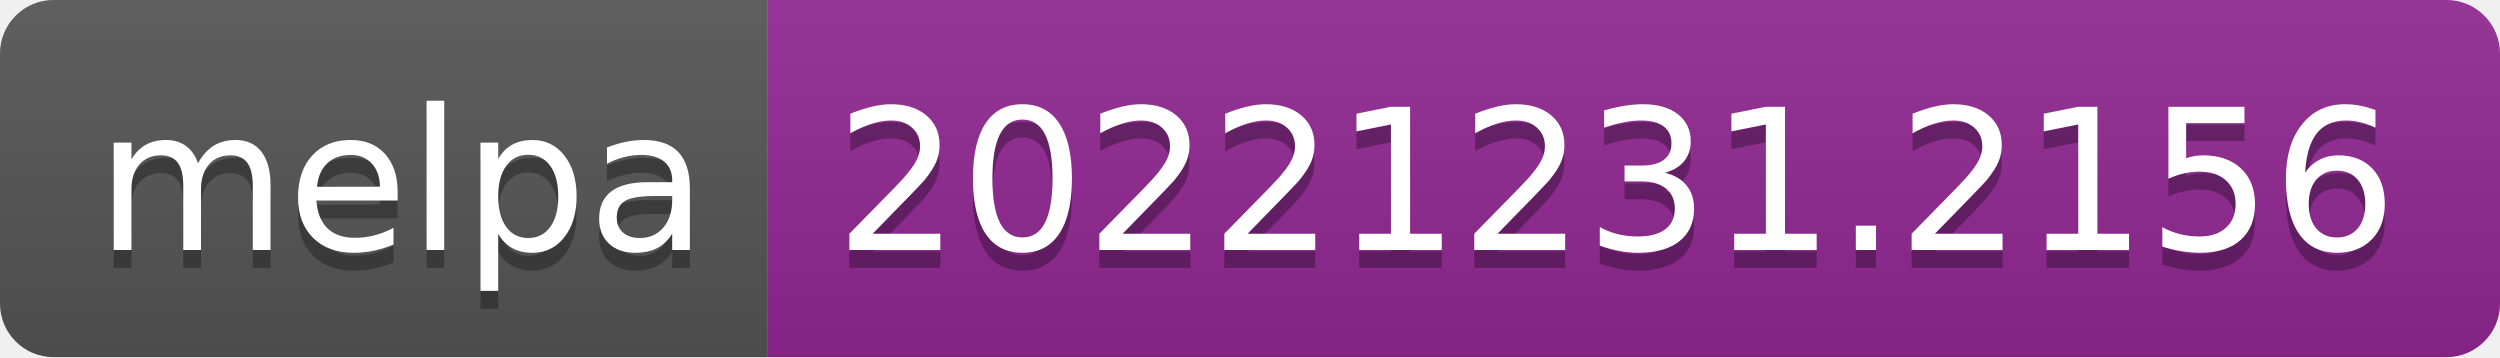
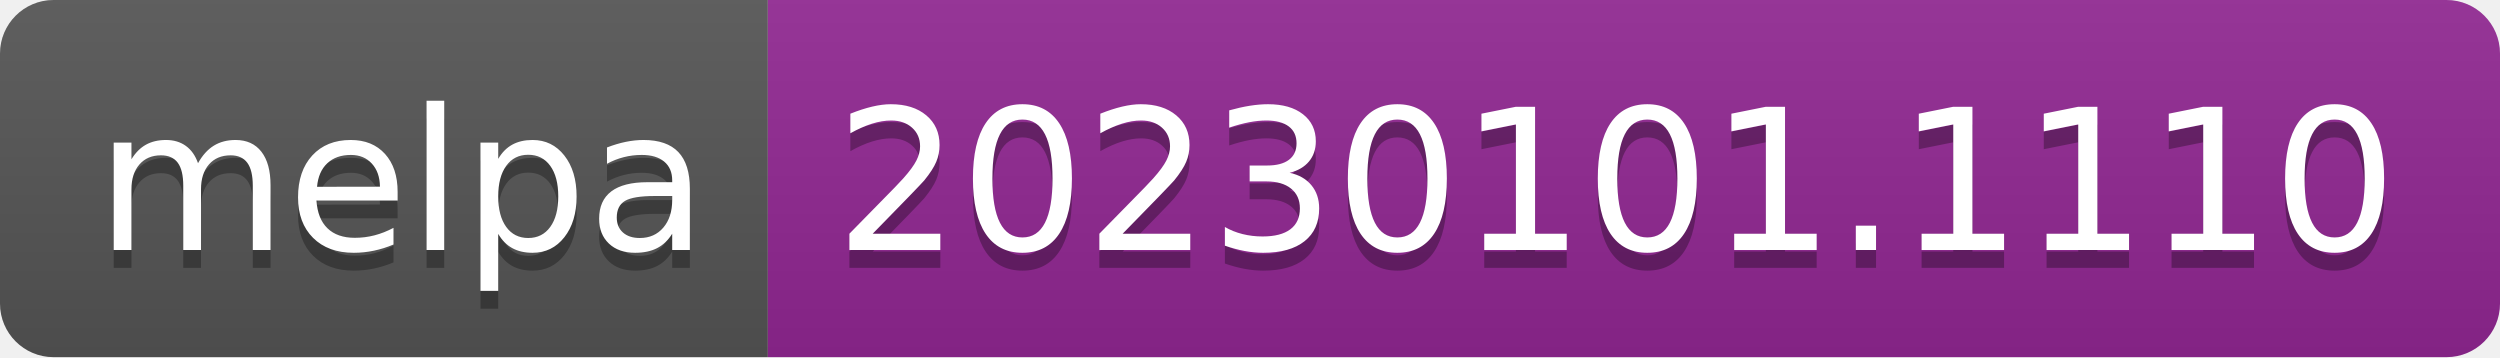
- <svg xmlns="http://www.w3.org/2000/svg" width="140" height="20" role="img" aria-label="melpa: 20221231.2156">
+ <svg xmlns="http://www.w3.org/2000/svg" width="140" height="20" role="img" aria-label="melpa: 20230101.1110">
  <linearGradient id="s" x2="0" y2="100%">
    <stop offset="0" stop-color="#bbb" stop-opacity=".1" />
    <stop offset="1" stop-opacity=".1" />
  </linearGradient>
  <clipPath id="r">
    <rect width="140" height="20" rx="3" fill="#fff" />
  </clipPath>
  <g clip-path="url(#r)">
    <rect width="43" height="20" fill="#555" />
    <rect x="43" width="97" height="20" fill="#922793" />
    <rect width="140" height="20" fill="url(#s)" />
  </g>
  <g fill="#fff" text-anchor="middle" font-family="Verdana,Geneva,DejaVu Sans,sans-serif" text-rendering="geometricPrecision" font-size="110">
    <text aria-hidden="true" x="225" y="150" fill="#010101" fill-opacity=".3" transform="scale(.1)" textLength="330">melpa</text>
    <text x="225" y="140" transform="scale(.1)" fill="#fff" textLength="330">melpa</text>
-     <text aria-hidden="true" x="905" y="150" fill="#010101" fill-opacity=".3" transform="scale(.1)" textLength="870">20221231.2156</text>
-     <text x="905" y="140" transform="scale(.1)" fill="#fff" textLength="870">20221231.2156</text>
+     <text aria-hidden="true" x="905" y="150" fill="#010101" fill-opacity=".3" transform="scale(.1)" textLength="870">20230101.1110</text>
+     <text x="905" y="140" transform="scale(.1)" fill="#fff" textLength="870">20230101.1110</text>
  </g>
</svg>
